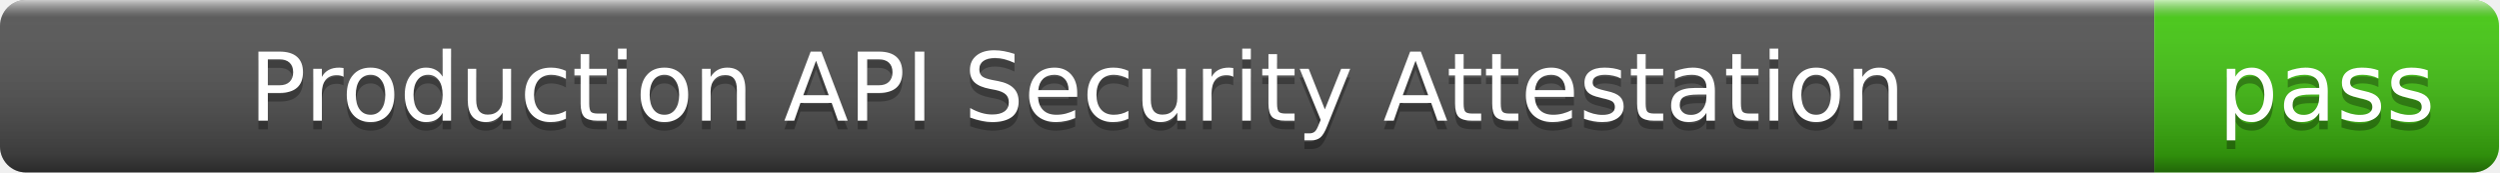
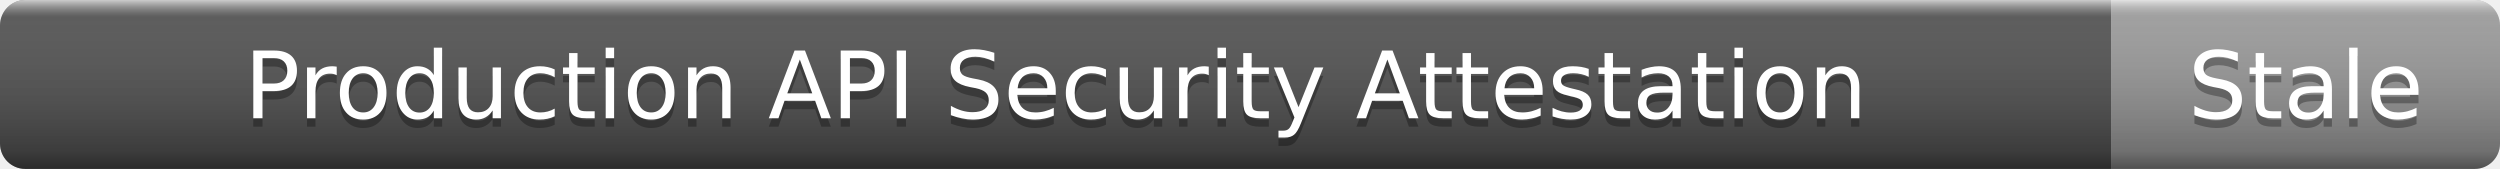
- <svg xmlns="http://www.w3.org/2000/svg" width="290" height="20" role="img" aria-label="Production API Security Attestation: pass">
+ <svg xmlns="http://www.w3.org/2000/svg" width="296" height="20" role="img" aria-label="Production API Security Attestation: Stale">
  <linearGradient id="s" x2="0" y2="100%">
    <stop offset="0" stop-color="#fff" stop-opacity=".7" />
    <stop offset=".1" stop-color="#aaa" stop-opacity=".1" />
    <stop offset=".9" stop-color="#000" stop-opacity=".3" />
    <stop offset="1" stop-color="#000" stop-opacity=".5" />
  </linearGradient>
  <clipPath id="r">
-     <rect width="290" height="20" rx="3" />
+     <rect width="296" height="20" rx="3" />
  </clipPath>
  <g clip-path="url(#r)">
    <rect width="250" height="20" fill="#555" />
-     <rect x="250" width="40" height="20" fill="#4c1" />
-     <rect width="290" height="20" fill="url(#s)" />
+     <rect x="250" width="46" height="20" fill="#9f9f9f" />
+     <rect width="296" height="20" fill="url(#s)" />
  </g>
  <g fill="#fff" text-anchor="middle" font-family="Verdana,Geneva,DejaVu Sans,sans-serif" font-size="11">
    <text x="125" y="15" fill="#010101" fill-opacity=".3">Production API Security Attestation</text>
    <text x="125" y="14">Production API Security Attestation</text>
-     <text x="270" y="15" fill="#010101" fill-opacity=".3">pass</text>
-     <text x="270" y="14">pass</text>
+     <text x="273" y="15" fill="#010101" fill-opacity=".3">Stale</text>
+     <text x="273" y="14">Stale</text>
  </g>
</svg>
